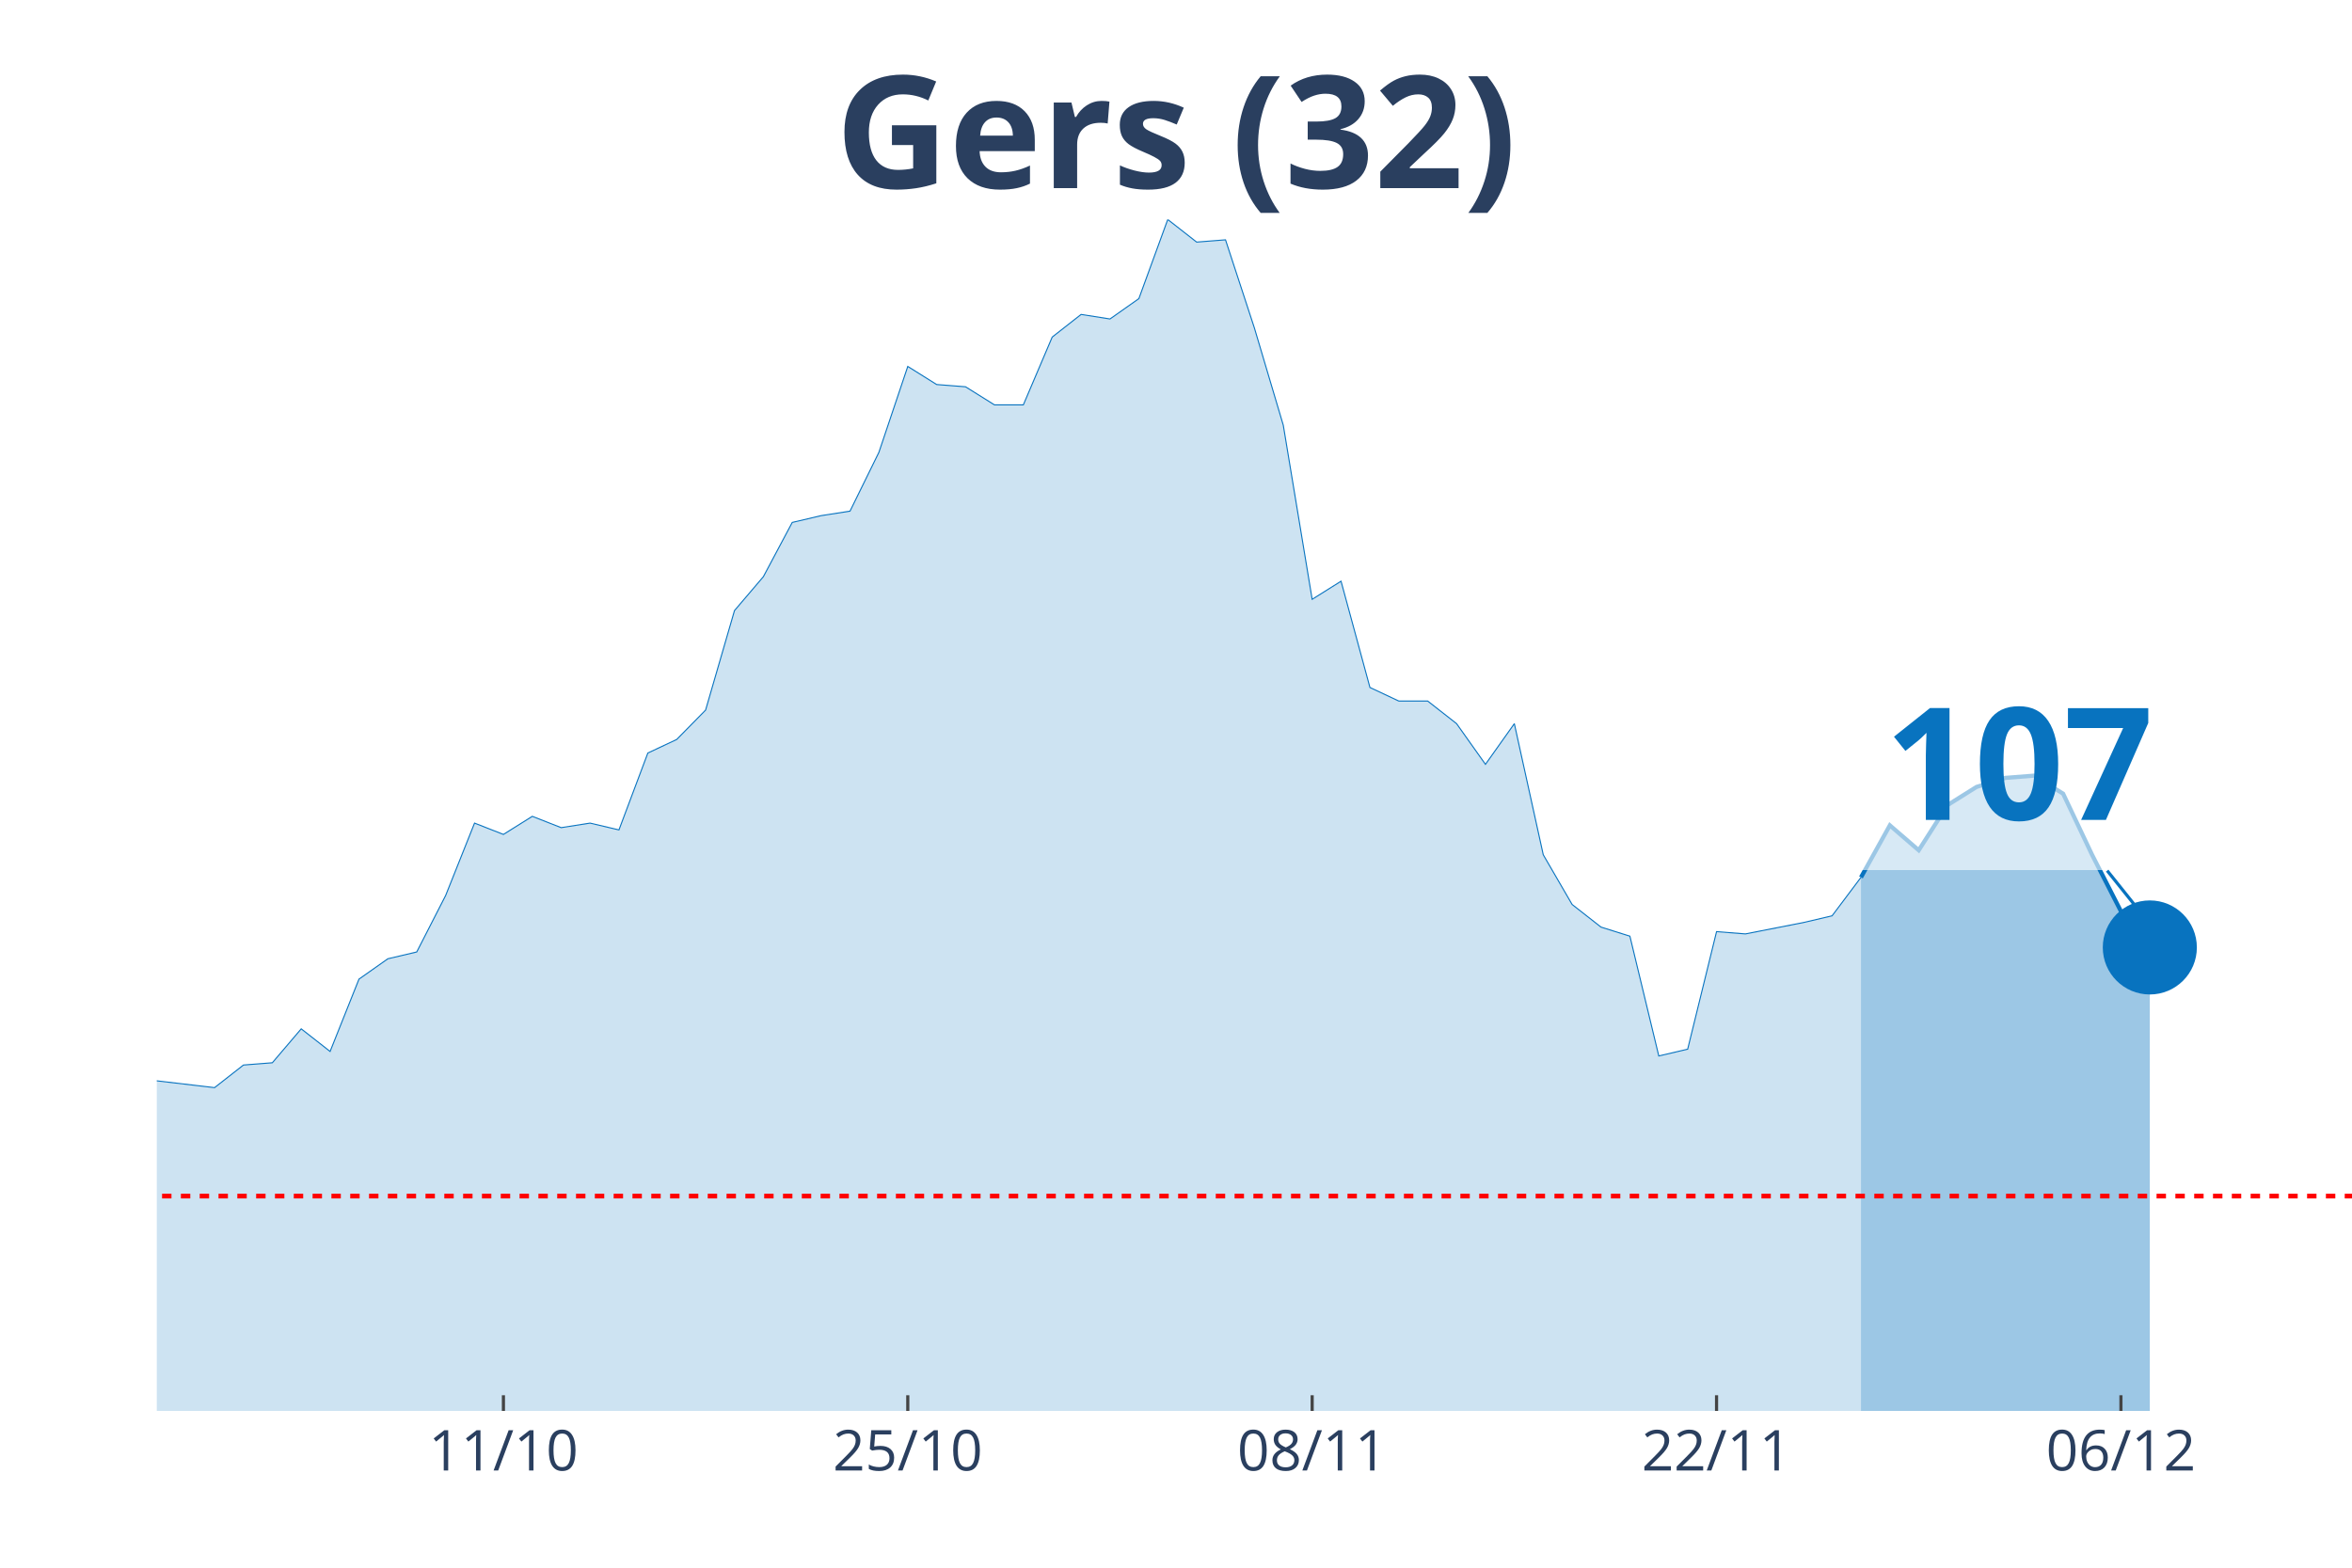
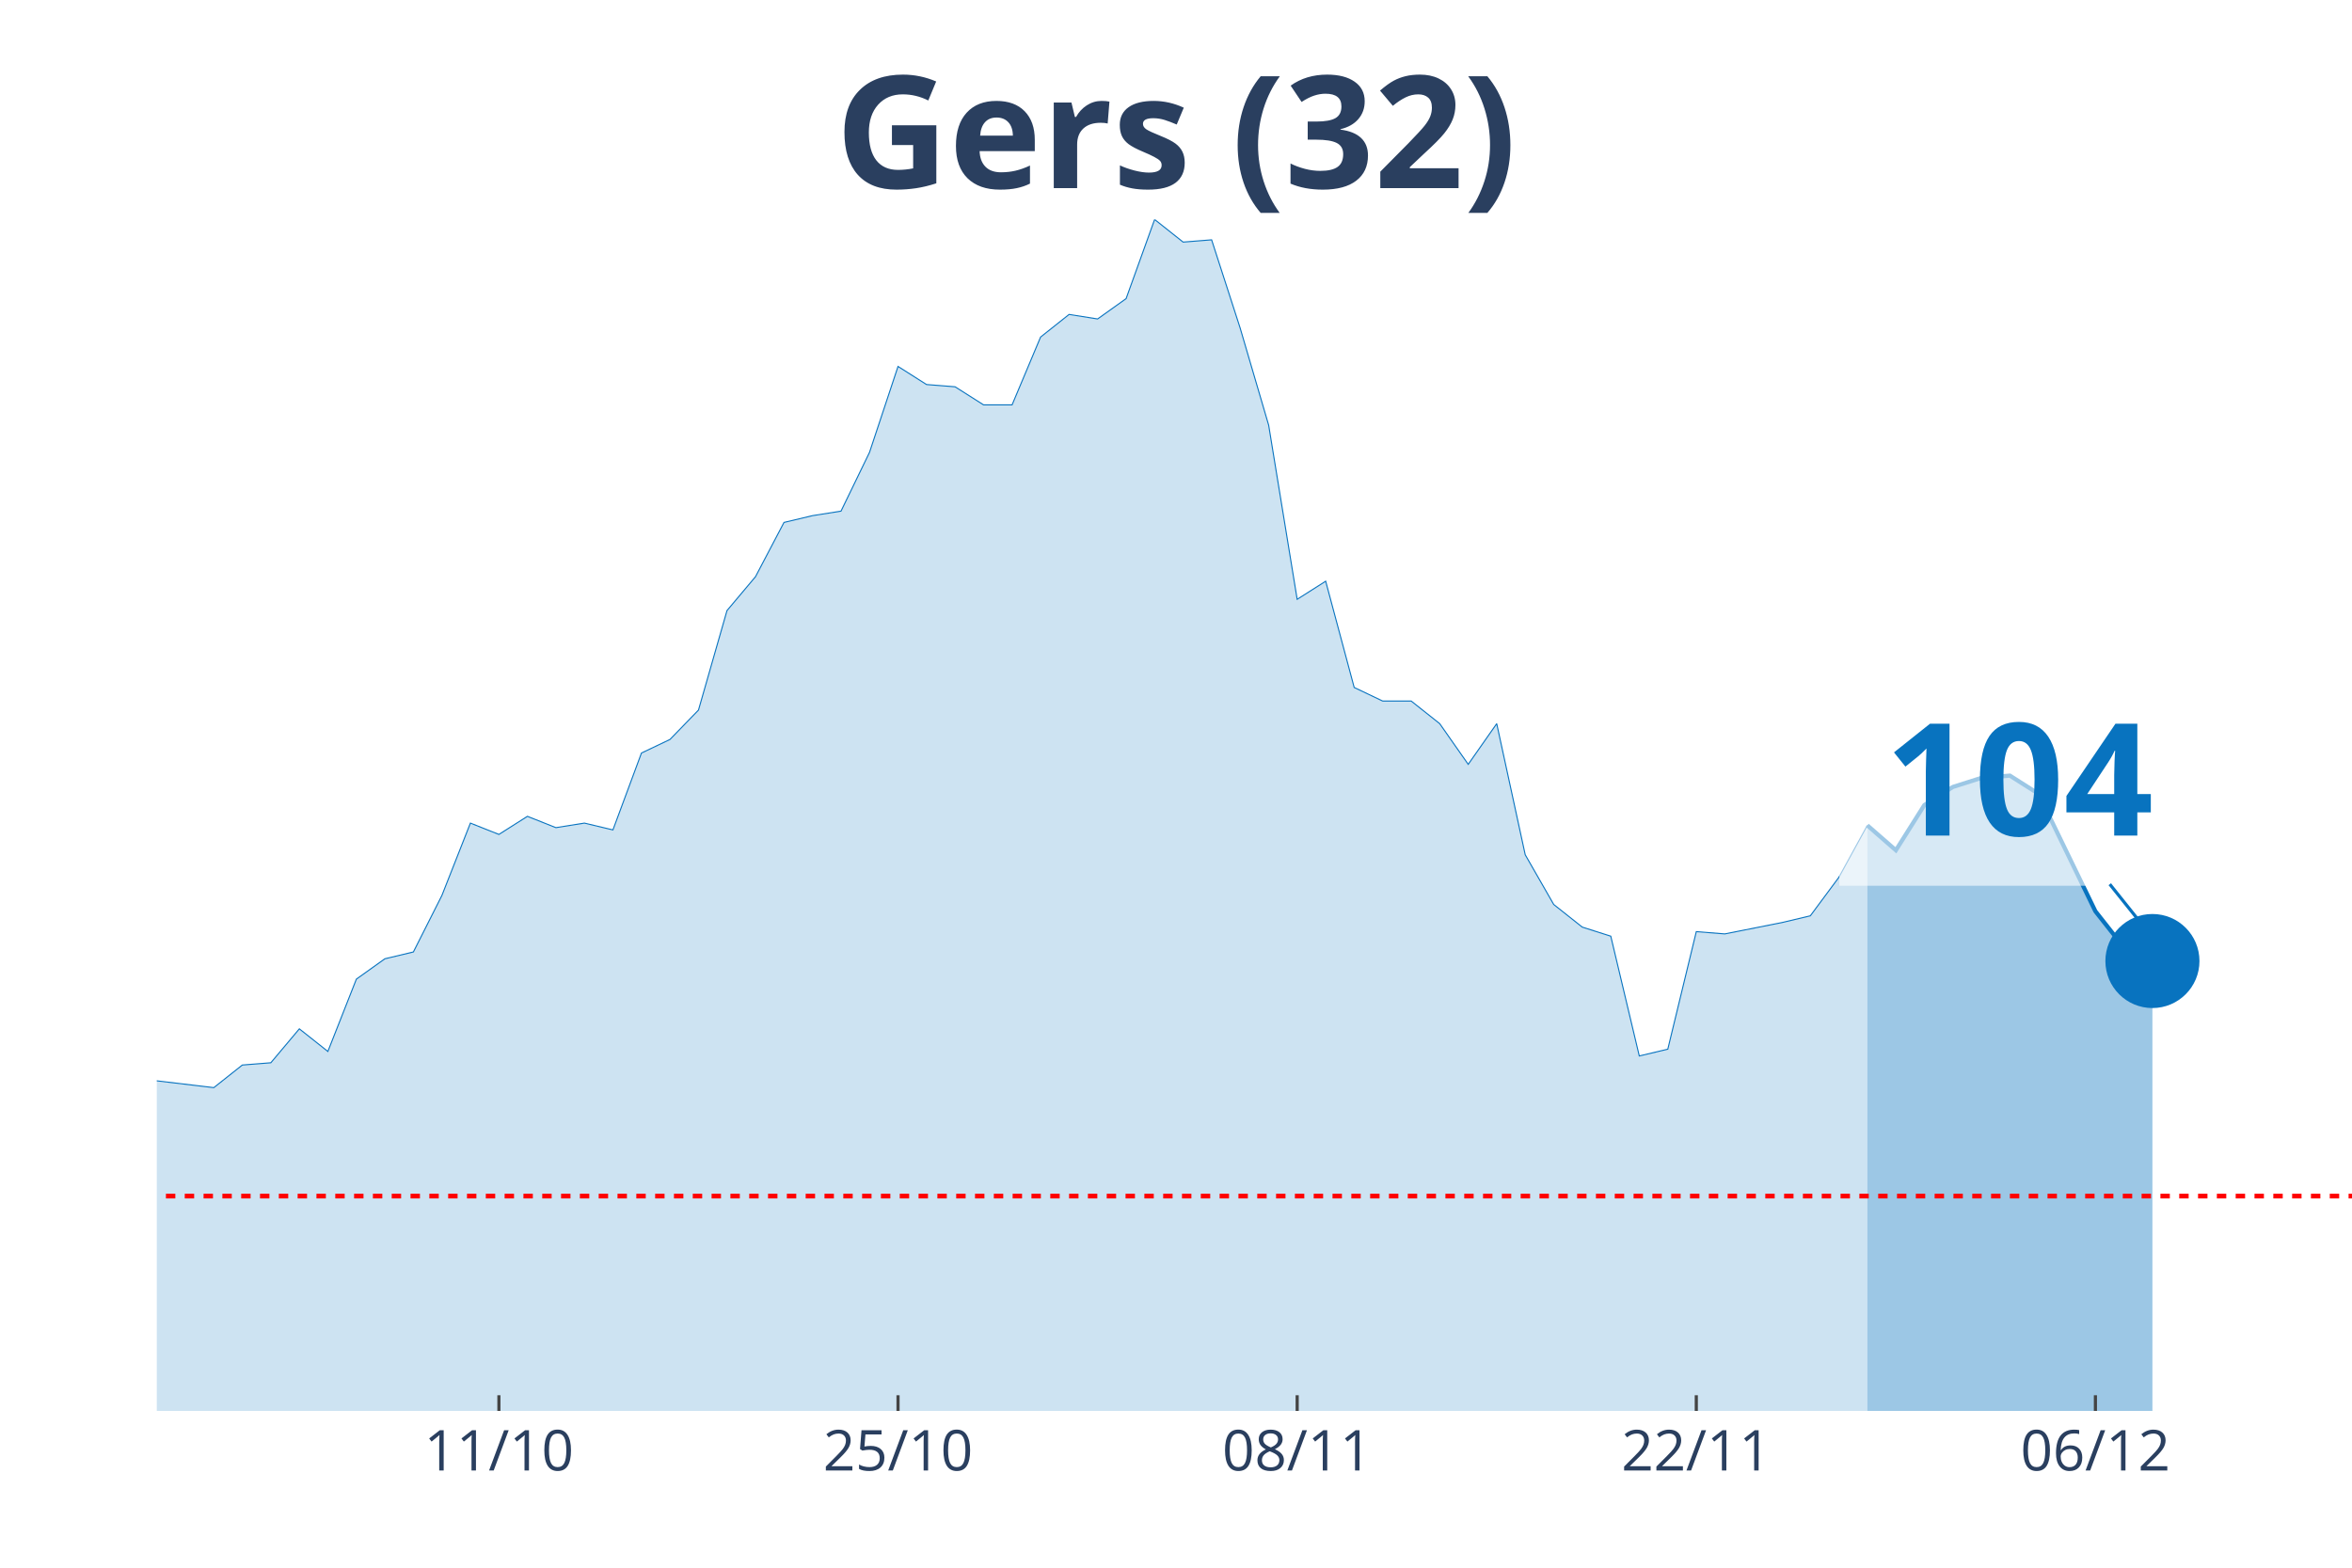
<svg xmlns="http://www.w3.org/2000/svg" class="main-svg" width="1125" height="750" style="" viewBox="0 0 750 500">
  <rect x="0" y="0" width="750" height="500" style="fill: rgb(0, 0, 0); fill-opacity: 0;" />
-   <defs id="defs-bb4777">
+   <defs id="defs-232382">
    <g class="clips">
-       <clipPath id="clipbb4777xyplot" class="plotclip">
+       <clipPath id="clip232382xyplot" class="plotclip">
        <rect width="700" height="380" />
      </clipPath>
-       <clipPath class="axesclip" id="clipbb4777x">
+       <clipPath class="axesclip" id="clip232382x">
        <rect x="50" y="0" width="700" height="500" />
      </clipPath>
-       <clipPath class="axesclip" id="clipbb4777y">
+       <clipPath class="axesclip" id="clip232382y">
        <rect x="0" y="70" width="750" height="380" />
      </clipPath>
-       <clipPath class="axesclip" id="clipbb4777xy">
+       <clipPath class="axesclip" id="clip232382xy">
        <rect x="50" y="70" width="700" height="380" />
      </clipPath>
    </g>
    <g class="gradients" />
  </defs>
  <g class="bglayer">
    <rect class="bg" x="50" y="70" width="700" height="380" style="fill: rgb(0, 0, 0); fill-opacity: 0; stroke-width: 0;" />
  </g>
  <g class="layer-below">
    <g class="imagelayer" />
    <g class="shapelayer" />
  </g>
  <g class="cartesianlayer">
    <g class="subplot xy">
      <g class="layer-subplot">
        <g class="shapelayer" />
        <g class="imagelayer" />
      </g>
      <g class="gridlayer">
        <g class="x">
-           <path class="xgrid crisp" transform="translate(160.53,0)" d="M0,70v380" style="stroke: rgb(255, 255, 255); stroke-opacity: 1; stroke-width: 1px;" />
-           <path class="xgrid crisp" transform="translate(289.47,0)" d="M0,70v380" style="stroke: rgb(255, 255, 255); stroke-opacity: 1; stroke-width: 1px;" />
-           <path class="xgrid crisp" transform="translate(418.42,0)" d="M0,70v380" style="stroke: rgb(255, 255, 255); stroke-opacity: 1; stroke-width: 1px;" />
-           <path class="xgrid crisp" transform="translate(547.37,0)" d="M0,70v380" style="stroke: rgb(255, 255, 255); stroke-opacity: 1; stroke-width: 1px;" />
-           <path class="xgrid crisp" transform="translate(676.32,0)" d="M0,70v380" style="stroke: rgb(255, 255, 255); stroke-opacity: 1; stroke-width: 1px;" />
+           <path class="xgrid crisp" transform="translate(159.09,0)" d="M0,70v380" style="stroke: rgb(255, 255, 255); stroke-opacity: 1; stroke-width: 1px;" />
+           <path class="xgrid crisp" transform="translate(286.36,0)" d="M0,70v380" style="stroke: rgb(255, 255, 255); stroke-opacity: 1; stroke-width: 1px;" />
+           <path class="xgrid crisp" transform="translate(413.64,0)" d="M0,70v380" style="stroke: rgb(255, 255, 255); stroke-opacity: 1; stroke-width: 1px;" />
+           <path class="xgrid crisp" transform="translate(540.91,0)" d="M0,70v380" style="stroke: rgb(255, 255, 255); stroke-opacity: 1; stroke-width: 1px;" />
+           <path class="xgrid crisp" transform="translate(668.18,0)" d="M0,70v380" style="stroke: rgb(255, 255, 255); stroke-opacity: 1; stroke-width: 1px;" />
        </g>
        <g class="y" />
      </g>
      <g class="zerolinelayer" />
      <path class="xlines-below" />
      <path class="ylines-below" />
      <g class="overlines-below" />
      <g class="xaxislayer-below" />
      <g class="yaxislayer-below" />
      <g class="overaxes-below" />
-       <g class="plot" transform="translate(50, 70)" clip-path="url('#clipbb4777xyplot')">
+       <g class="plot" transform="translate(50, 70)" clip-path="url('#clip232382xyplot')">
        <g class="scatterlayer mlayer">
-           <g class="trace scatter tracee388b1" style="stroke-miterlimit: 2;">
+           <g class="trace scatter traceb7a8d1" style="stroke-miterlimit: 2;">
            <g class="fills">
              <g>
-                 <path class="js-fill" d="M543.42,380L-1252.63,380L-1252.63,351.16L-1206.58,354.76L-1197.37,369.18L-1178.95,372.07L-1169.74,369.18L-1142.11,364.14L-1132.89,364.86L-939.47,380L-930.26,379.28L-810.53,378.56L-801.32,379.28L-709.21,378.56L-700,378.56L-497.37,377.12L-488.16,372.07L-451.32,364.14L-442.11,363.42L-414.47,361.97L-405.26,357.65L-377.63,351.16L-368.42,351.16L-359.21,346.83L-350,350.44L-331.58,349.72L-322.37,325.2L-294.74,322.31L-285.53,316.55L-276.32,317.27L-267.11,308.61L-257.89,324.48L-248.68,325.2L-239.47,324.48L-230.26,310.78L-221.05,297.8L-211.84,276.17L-193.42,257.42L-184.21,255.98L-175,255.26L-165.79,251.65L-156.58,255.26L-147.37,227.86L-138.16,224.97L-128.95,224.97L-110.53,224.97L-101.32,208.39L-92.11,210.55L-82.89,255.26L-64.47,256.7L-55.26,255.26L-46.05,256.7L-36.84,275.45L-27.63,278.33L-18.42,271.84L-9.21,266.79L0,274.72L18.42,276.89L27.63,269.68L36.84,268.96L46.05,258.14L55.26,265.35L64.47,242.28L73.68,235.79L82.89,233.62L92.11,215.6L101.32,192.52L110.53,196.13L119.74,190.36L128.95,193.97L138.16,192.52L147.37,194.69L156.58,170.17L165.79,165.84L175,156.47L184.21,124.74L193.42,113.93L202.63,96.62L211.84,94.46L221.05,93.02L230.26,74.27L239.47,46.87L248.68,52.64L257.89,53.36L267.11,59.13L276.32,59.13L285.53,37.5L294.74,30.28L303.95,31.73L313.16,25.24L322.37,0L331.58,7.21L340.79,6.49L350,34.61L359.21,65.62L368.42,121.14L377.63,115.37L386.84,149.26L396.05,153.59L405.26,153.59L414.47,160.8L423.68,173.78L432.89,160.8L442.11,202.62L451.32,218.48L460.53,225.69L469.74,228.58L478.95,266.79L488.16,264.63L497.37,227.13L506.58,227.86L525,224.25L534.21,222.09L543.42,209.83" style="fill: rgb(8, 115, 191); fill-opacity: 0.2; stroke-width: 0;" />
+                 <path class="js-fill" d="M545.45,380L-1236.36,380L-1236.36,351.16L-1190.91,354.76L-1181.82,369.18L-1163.64,372.07L-1154.55,369.18L-1127.27,364.14L-1118.18,364.86L-945.45,380L-936.36,380L-572.73,373.51L-563.64,372.79L-481.82,372.07L-472.73,369.18L-409.09,361.97L-400,357.65L-372.73,351.16L-363.64,351.16L-354.55,346.83L-345.45,350.44L-327.27,349.72L-318.18,325.2L-290.91,322.31L-281.82,316.55L-272.73,317.27L-263.64,308.61L-254.55,324.48L-245.45,325.2L-236.36,324.48L-227.27,310.78L-218.18,297.8L-209.09,276.17L-190.91,257.42L-181.82,255.98L-172.73,255.26L-163.64,251.65L-154.55,255.26L-145.45,227.86L-136.36,224.97L-127.27,224.97L-109.09,224.97L-100,208.39L-90.91,210.55L-81.82,255.26L-63.64,256.7L-54.55,255.26L-45.45,256.7L-36.36,275.45L-27.27,278.33L-18.18,271.84L-9.09,266.79L0,274.72L18.18,276.89L27.27,269.68L36.36,268.96L45.45,258.14L54.55,265.35L63.64,242.28L72.73,235.79L81.82,233.62L90.91,215.6L100,192.52L109.09,196.13L118.18,190.36L127.27,193.97L136.36,192.52L145.45,194.69L154.55,170.17L163.64,165.84L172.73,156.47L181.82,124.74L190.91,113.93L200,96.62L209.09,94.46L218.18,93.02L227.27,74.27L236.36,46.87L245.45,52.64L254.55,53.36L263.64,59.13L272.73,59.13L281.82,37.5L290.91,30.28L300,31.73L309.09,25.24L318.18,0L327.27,7.21L336.36,6.49L345.45,34.61L354.55,65.62L363.64,121.14L372.73,115.37L381.82,149.26L390.91,153.59L400,153.59L409.09,160.8L418.18,173.78L427.27,160.8L436.36,202.62L445.45,218.48L454.55,225.69L463.64,228.58L472.73,266.79L481.82,264.63L490.91,227.13L500,227.86L518.18,224.25L527.27,222.09L536.36,209.83L545.45,193.24" style="fill: rgb(8, 115, 191); fill-opacity: 0.2; stroke-width: 0;" />
              </g>
            </g>
            <g class="errorbars" />
            <g class="lines">
-               <path class="js-line" d="M-1252.63,351.16L-1206.58,354.76L-1197.37,369.18L-1178.95,372.07L-1169.74,369.18L-1142.11,364.14L-1132.89,364.86L-939.47,380L-930.26,379.28L-810.53,378.56L-801.32,379.28L-709.21,378.56L-700,378.56L-497.37,377.12L-488.16,372.07L-451.32,364.14L-442.11,363.42L-414.47,361.97L-405.26,357.65L-377.63,351.16L-368.42,351.16L-359.21,346.83L-350,350.44L-331.58,349.72L-322.37,325.2L-294.74,322.31L-285.53,316.55L-276.32,317.27L-267.11,308.61L-257.89,324.48L-248.68,325.2L-239.47,324.48L-230.26,310.78L-221.05,297.8L-211.84,276.17L-193.42,257.42L-184.21,255.98L-175,255.26L-165.79,251.65L-156.58,255.26L-147.37,227.86L-138.16,224.97L-128.95,224.97L-110.53,224.97L-101.32,208.39L-92.11,210.55L-82.89,255.26L-64.47,256.7L-55.26,255.26L-46.05,256.7L-36.84,275.45L-27.63,278.33L-18.42,271.84L-9.21,266.79L0,274.72L18.42,276.89L27.63,269.68L36.84,268.96L46.05,258.14L55.26,265.35L64.47,242.28L73.68,235.79L82.89,233.62L92.11,215.6L101.32,192.52L110.53,196.13L119.74,190.36L128.95,193.97L138.16,192.52L147.37,194.69L156.58,170.17L165.79,165.84L175,156.47L184.21,124.74L193.42,113.93L202.63,96.62L211.84,94.46L221.05,93.02L230.26,74.27L239.47,46.87L248.68,52.64L257.89,53.36L267.11,59.13L276.32,59.13L285.53,37.5L294.74,30.28L303.95,31.73L313.16,25.24L322.37,0L331.58,7.21L340.79,6.49L350,34.61L359.21,65.62L368.42,121.14L377.63,115.37L386.84,149.26L396.05,153.59L405.26,153.59L414.47,160.8L423.68,173.78L432.89,160.8L442.11,202.62L451.32,218.48L460.53,225.69L469.74,228.58L478.95,266.79L488.16,264.63L497.37,227.13L506.58,227.86L525,224.25L534.21,222.09L543.42,209.83" style="vector-effect: non-scaling-stroke; fill: none; stroke: rgb(8, 115, 191); stroke-opacity: 1; stroke-width: 0.5px; opacity: 1;" />
+               <path class="js-line" d="M-1236.36,351.16L-1190.91,354.76L-1181.82,369.18L-1163.64,372.07L-1154.55,369.18L-1127.27,364.14L-1118.18,364.86L-945.45,380L-936.36,380L-572.73,373.51L-563.64,372.79L-481.82,372.07L-472.73,369.18L-409.09,361.97L-400,357.65L-372.73,351.16L-363.64,351.16L-354.55,346.83L-345.45,350.44L-327.27,349.72L-318.18,325.2L-290.91,322.31L-281.82,316.55L-272.73,317.27L-263.64,308.61L-254.55,324.48L-245.45,325.2L-236.36,324.48L-227.27,310.78L-218.18,297.8L-209.09,276.17L-190.91,257.42L-181.82,255.98L-172.73,255.26L-163.64,251.65L-154.55,255.26L-145.45,227.86L-136.36,224.97L-127.27,224.97L-109.09,224.97L-100,208.39L-90.91,210.55L-81.82,255.26L-63.64,256.7L-54.55,255.26L-45.45,256.7L-36.36,275.45L-27.27,278.33L-18.18,271.84L-9.09,266.79L0,274.72L18.18,276.89L27.27,269.68L36.36,268.96L45.45,258.14L54.55,265.35L63.64,242.28L72.73,235.79L81.82,233.62L90.91,215.6L100,192.52L109.09,196.13L118.18,190.36L127.27,193.97L136.36,192.52L145.45,194.69L154.55,170.17L163.64,165.84L172.73,156.47L181.82,124.74L190.91,113.93L200,96.62L209.09,94.46L218.18,93.02L227.27,74.27L236.36,46.87L245.45,52.64L254.55,53.36L263.64,59.13L272.73,59.13L281.82,37.5L290.91,30.28L300,31.73L309.09,25.24L318.18,0L327.27,7.21L336.36,6.49L345.45,34.61L354.55,65.62L363.64,121.14L372.73,115.37L381.82,149.26L390.91,153.59L400,153.59L409.09,160.8L418.18,173.78L427.27,160.8L436.36,202.62L445.45,218.48L454.55,225.69L463.64,228.58L472.73,266.79L481.82,264.63L490.91,227.13L500,227.86L518.18,224.25L527.27,222.09L536.36,209.83L545.45,193.24" style="vector-effect: non-scaling-stroke; fill: none; stroke: rgb(8, 115, 191); stroke-opacity: 1; stroke-width: 0.5px; opacity: 1;" />
            </g>
            <g class="points" />
            <g class="text" />
          </g>
-           <g class="trace scatter traceb747bd" style="stroke-miterlimit: 2;">
+           <g class="trace scatter traceaee4a0" style="stroke-miterlimit: 2;">
            <g class="fills">
              <g>
-                 <path class="js-fill" d="M635.53,380L543.42,380L543.42,209.83L552.63,193.24L561.84,201.18L571.05,186.76L580.26,180.99L589.47,178.1L598.68,177.38L607.89,183.15L617.11,202.62L626.32,220.65L635.53,232.18" style="fill: rgb(8, 115, 191); fill-opacity: 0.4; stroke-width: 0;" />
+                 <path class="js-fill" d="M636.36,380L545.45,380L545.45,193.24L554.55,201.18L563.64,186.76L572.73,180.99L581.82,178.1L590.91,177.38L600,183.15L618.18,220.65L627.27,232.18L636.36,236.51" style="fill: rgb(8, 115, 191); fill-opacity: 0.4; stroke-width: 0;" />
              </g>
            </g>
            <g class="errorbars" />
            <g class="lines">
-               <path class="js-line" d="M543.42,209.83L552.63,193.24L561.84,201.18L571.05,186.76L580.26,180.99L589.47,178.1L598.68,177.38L607.89,183.15L617.11,202.62L626.32,220.65L635.53,232.18" style="vector-effect: non-scaling-stroke; fill: none; stroke: rgb(8, 115, 191); stroke-opacity: 1; stroke-width: 2px; opacity: 1;" />
+               <path class="js-line" d="M545.45,193.24L554.55,201.18L563.64,186.76L572.73,180.99L581.82,178.1L590.91,177.38L600,183.15L618.18,220.65L627.27,232.18L636.36,236.51" style="vector-effect: non-scaling-stroke; fill: none; stroke: rgb(8, 115, 191); stroke-opacity: 1; stroke-width: 2px; opacity: 1;" />
            </g>
            <g class="points" />
            <g class="text" />
          </g>
-           <g class="trace scatter traced07de4" style="stroke-miterlimit: 2; opacity: 1;">
+           <g class="trace scatter trace5cef3a" style="stroke-miterlimit: 2; opacity: 1;">
            <g class="fills" />
            <g class="errorbars" />
            <g class="lines" />
            <g class="points">
-               <path class="point" transform="translate(635.53,232.18)" d="M15,0A15,15 0 1,1 0,-15A15,15 0 0,1 15,0Z" style="opacity: 1; stroke-width: 0px; fill: rgb(8, 115, 191); fill-opacity: 1;" />
+               <path class="point" transform="translate(636.36,236.51)" d="M15,0A15,15 0 1,1 0,-15A15,15 0 0,1 15,0Z" style="opacity: 1; stroke-width: 0px; fill: rgb(8, 115, 191); fill-opacity: 1;" />
            </g>
            <g class="text" />
          </g>
        </g>
      </g>
      <g class="overplot" />
      <path class="xlines-above crisp" style="fill: none; stroke-width: 1px; stroke: rgb(0, 0, 0); stroke-opacity: 0;" d="" />
      <path class="ylines-above crisp" style="fill: none;" d="M0,0" />
      <g class="overlines-above" />
      <g class="xaxislayer-above">
-         <path class="xtick ticks crisp" d="M0,450v-5" transform="translate(160.53,0)" style="stroke: rgb(68, 68, 68); stroke-opacity: 1; stroke-width: 1px;" />
-         <path class="xtick ticks crisp" d="M0,450v-5" transform="translate(289.47,0)" style="stroke: rgb(68, 68, 68); stroke-opacity: 1; stroke-width: 1px;" />
-         <path class="xtick ticks crisp" d="M0,450v-5" transform="translate(418.42,0)" style="stroke: rgb(68, 68, 68); stroke-opacity: 1; stroke-width: 1px;" />
-         <path class="xtick ticks crisp" d="M0,450v-5" transform="translate(547.37,0)" style="stroke: rgb(68, 68, 68); stroke-opacity: 1; stroke-width: 1px;" />
-         <path class="xtick ticks crisp" d="M0,450v-5" transform="translate(676.32,0)" style="stroke: rgb(68, 68, 68); stroke-opacity: 1; stroke-width: 1px;" />
+         <path class="xtick ticks crisp" d="M0,450v-5" transform="translate(159.09,0)" style="stroke: rgb(68, 68, 68); stroke-opacity: 1; stroke-width: 1px;" />
+         <path class="xtick ticks crisp" d="M0,450v-5" transform="translate(286.36,0)" style="stroke: rgb(68, 68, 68); stroke-opacity: 1; stroke-width: 1px;" />
+         <path class="xtick ticks crisp" d="M0,450v-5" transform="translate(413.64,0)" style="stroke: rgb(68, 68, 68); stroke-opacity: 1; stroke-width: 1px;" />
+         <path class="xtick ticks crisp" d="M0,450v-5" transform="translate(540.91,0)" style="stroke: rgb(68, 68, 68); stroke-opacity: 1; stroke-width: 1px;" />
+         <path class="xtick ticks crisp" d="M0,450v-5" transform="translate(668.18,0)" style="stroke: rgb(68, 68, 68); stroke-opacity: 1; stroke-width: 1px;" />
        <g class="xtick">
-           <text text-anchor="middle" x="0" y="469" transform="translate(160.53,0)" style="font-family: 'Open Sans', verdana, arial, sans-serif; font-size: 18px; fill: rgb(42, 63, 95); fill-opacity: 1; white-space: pre;">11/10</text>
+           <text text-anchor="middle" x="0" y="469" transform="translate(159.09,0)" style="font-family: 'Open Sans', verdana, arial, sans-serif; font-size: 18px; fill: rgb(42, 63, 95); fill-opacity: 1; white-space: pre;">11/10</text>
        </g>
        <g class="xtick">
-           <text text-anchor="middle" x="0" y="469" transform="translate(289.47,0)" style="font-family: 'Open Sans', verdana, arial, sans-serif; font-size: 18px; fill: rgb(42, 63, 95); fill-opacity: 1; white-space: pre;">25/10</text>
+           <text text-anchor="middle" x="0" y="469" transform="translate(286.36,0)" style="font-family: 'Open Sans', verdana, arial, sans-serif; font-size: 18px; fill: rgb(42, 63, 95); fill-opacity: 1; white-space: pre;">25/10</text>
        </g>
        <g class="xtick">
-           <text text-anchor="middle" x="0" y="469" transform="translate(418.42,0)" style="font-family: 'Open Sans', verdana, arial, sans-serif; font-size: 18px; fill: rgb(42, 63, 95); fill-opacity: 1; white-space: pre;">08/11</text>
+           <text text-anchor="middle" x="0" y="469" transform="translate(413.64,0)" style="font-family: 'Open Sans', verdana, arial, sans-serif; font-size: 18px; fill: rgb(42, 63, 95); fill-opacity: 1; white-space: pre;">08/11</text>
        </g>
        <g class="xtick">
-           <text text-anchor="middle" x="0" y="469" transform="translate(547.37,0)" style="font-family: 'Open Sans', verdana, arial, sans-serif; font-size: 18px; fill: rgb(42, 63, 95); fill-opacity: 1; white-space: pre;">22/11</text>
+           <text text-anchor="middle" x="0" y="469" transform="translate(540.91,0)" style="font-family: 'Open Sans', verdana, arial, sans-serif; font-size: 18px; fill: rgb(42, 63, 95); fill-opacity: 1; white-space: pre;">22/11</text>
        </g>
        <g class="xtick">
-           <text text-anchor="middle" x="0" y="469" transform="translate(676.32,0)" style="font-family: 'Open Sans', verdana, arial, sans-serif; font-size: 18px; fill: rgb(42, 63, 95); fill-opacity: 1; white-space: pre;">06/12</text>
+           <text text-anchor="middle" x="0" y="469" transform="translate(668.18,0)" style="font-family: 'Open Sans', verdana, arial, sans-serif; font-size: 18px; fill: rgb(42, 63, 95); fill-opacity: 1; white-space: pre;">06/12</text>
        </g>
      </g>
      <g class="yaxislayer-above" />
      <g class="overaxes-above" />
    </g>
  </g>
  <g class="polarlayer" />
  <g class="ternarylayer" />
  <g class="geolayer" />
  <g class="funnelarealayer" />
  <g class="pielayer" />
  <g class="treemaplayer" />
  <g class="sunburstlayer" />
  <g class="glimages" />
-   <defs id="topdefs-bb4777">
+   <defs id="topdefs-232382">
    <g class="clips" />
  </defs>
  <g class="layer-above">
    <g class="imagelayer" />
    <g class="shapelayer">
-       <path data-index="0" fill-rule="evenodd" d="M-5126.32,381.48L1606.58,381.48" clip-path="url('#clipbb4777xy')" style="opacity: 1; stroke: rgb(255, 0, 0); stroke-opacity: 1; fill: rgb(0, 0, 0); fill-opacity: 0; stroke-dasharray: 3px, 3px; stroke-width: 1.5px;" />
+       <path data-index="0" fill-rule="evenodd" d="M-5059.09,381.48L1586.36,381.48" clip-path="url('#clip232382xy')" style="opacity: 1; stroke: rgb(255, 0, 0); stroke-opacity: 1; fill: rgb(0, 0, 0); fill-opacity: 0; stroke-dasharray: 3px, 3px; stroke-width: 1.5px;" />
    </g>
  </g>
  <g class="infolayer">
    <g class="g-gtitle">
      <text class="gtitle" x="375" y="25" text-anchor="middle" dy="0.7em" style="font-family: 'Open Sans', verdana, arial, sans-serif; font-size: 50px; fill: rgb(42, 63, 95); opacity: 1; font-weight: normal; white-space: pre;">
        <tspan style="font-weight:bold">Gers (32)</tspan>
      </text>
    </g>
    <g class="g-xtitle" />
    <g class="annotation" data-index="0" style="opacity: 1;">
-       <g class="annotation-text-g" transform="rotate(0,643.53,242.18)">
-         <g class="cursor-pointer" transform="translate(586, 206)">
+       <g class="annotation-text-g" transform="rotate(0,644.36,246.51)">
+         <g class="cursor-pointer" transform="translate(586, 211)">
          <rect class="bg" x="0.5" y="0.5" width="115" height="71" style="stroke-width: 1px; stroke: rgb(0, 0, 0); stroke-opacity: 0; fill: rgb(255, 255, 255); fill-opacity: 0.6;" />
          <text class="annotation-text" text-anchor="middle" x="57.812" y="55.5" style="font-family: 'Open Sans', verdana, arial, sans-serif; font-size: 50px; fill: rgb(8, 115, 191); fill-opacity: 1; white-space: pre;">
-             <tspan style="font-weight:bold">107 </tspan>
+             <tspan style="font-weight:bold">104 </tspan>
          </text>
        </g>
      </g>
      <g class="annotation-arrow-g" style="opacity: 1;">
-         <path d="M671.93,277.68L683.53,292.18" style="stroke-width: 1px; stroke: rgb(8, 115, 191); stroke-opacity: 1; stroke-dasharray: 0px, 0px, 18.569px, 18.569px;" />
+         <path d="M672.76,282.01L684.36,296.51" style="stroke-width: 1px; stroke: rgb(8, 115, 191); stroke-opacity: 1; stroke-dasharray: 0px, 0px, 18.569px, 18.569px;" />
      </g>
    </g>
  </g>
</svg>
